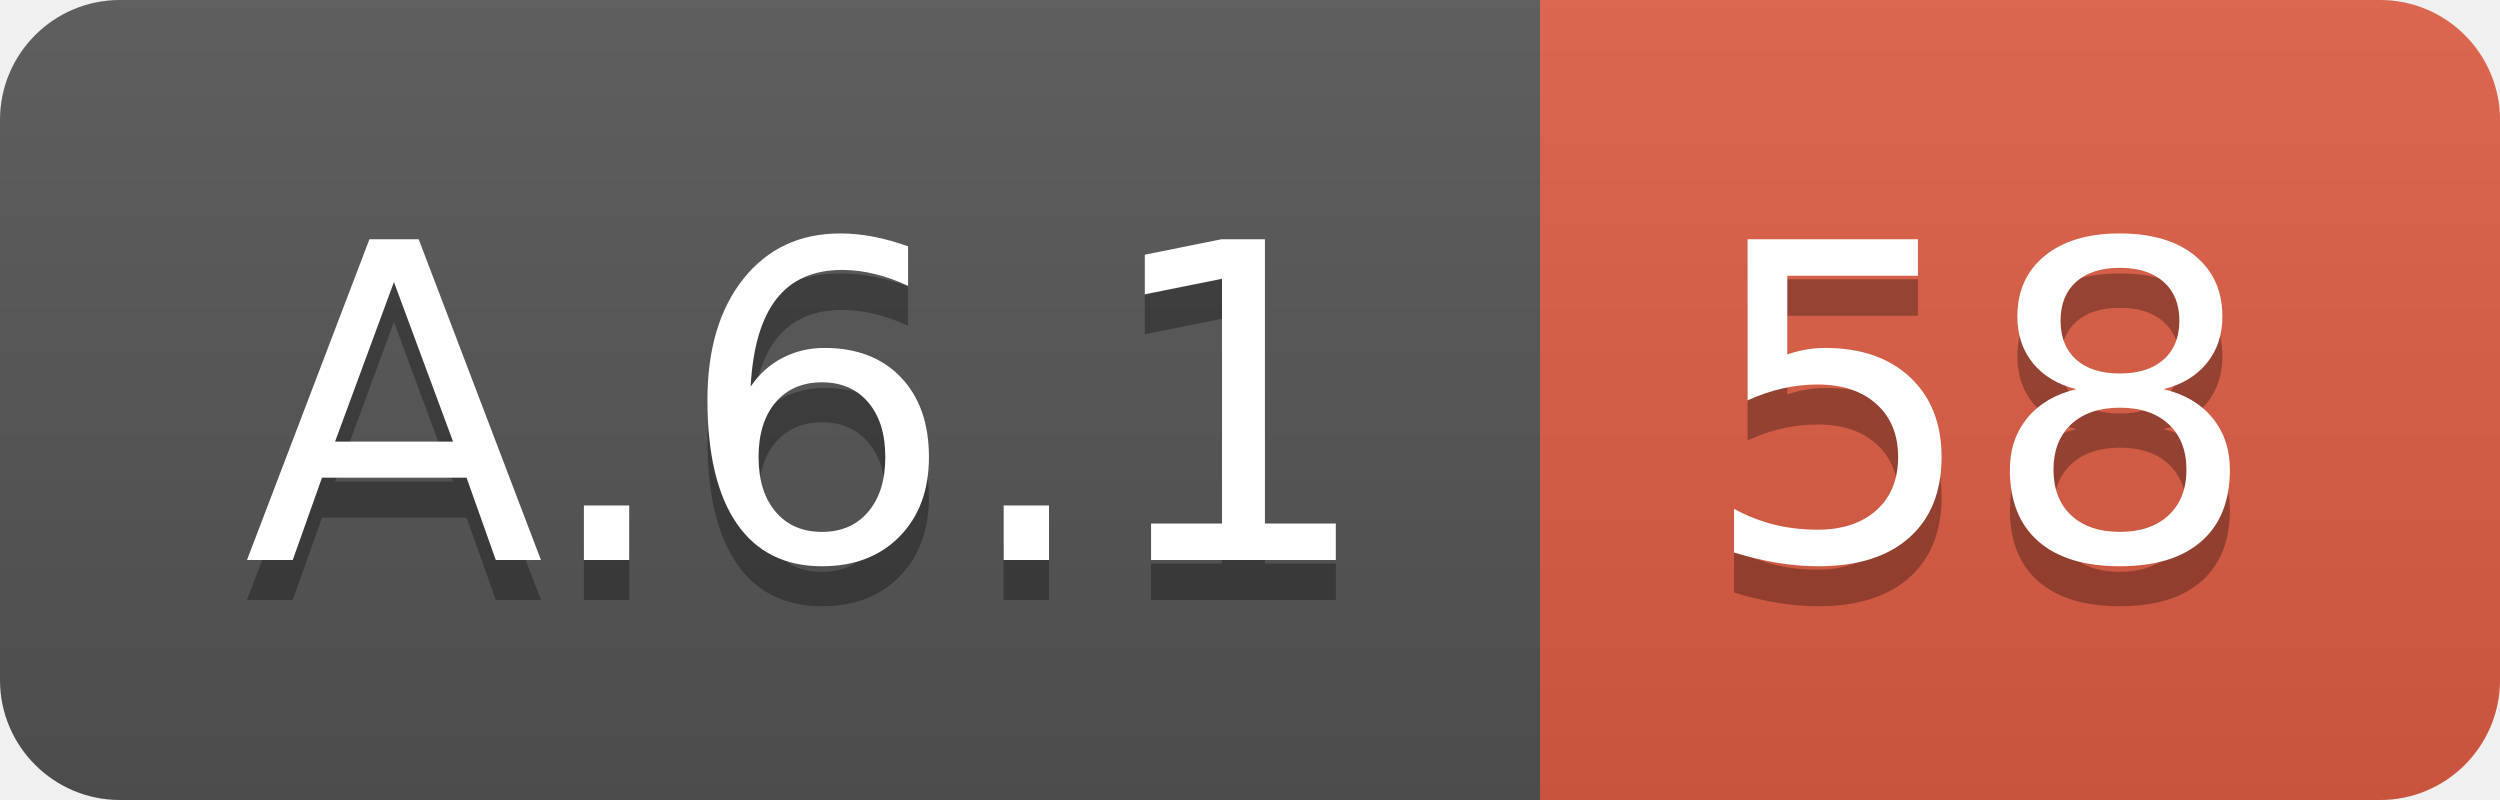
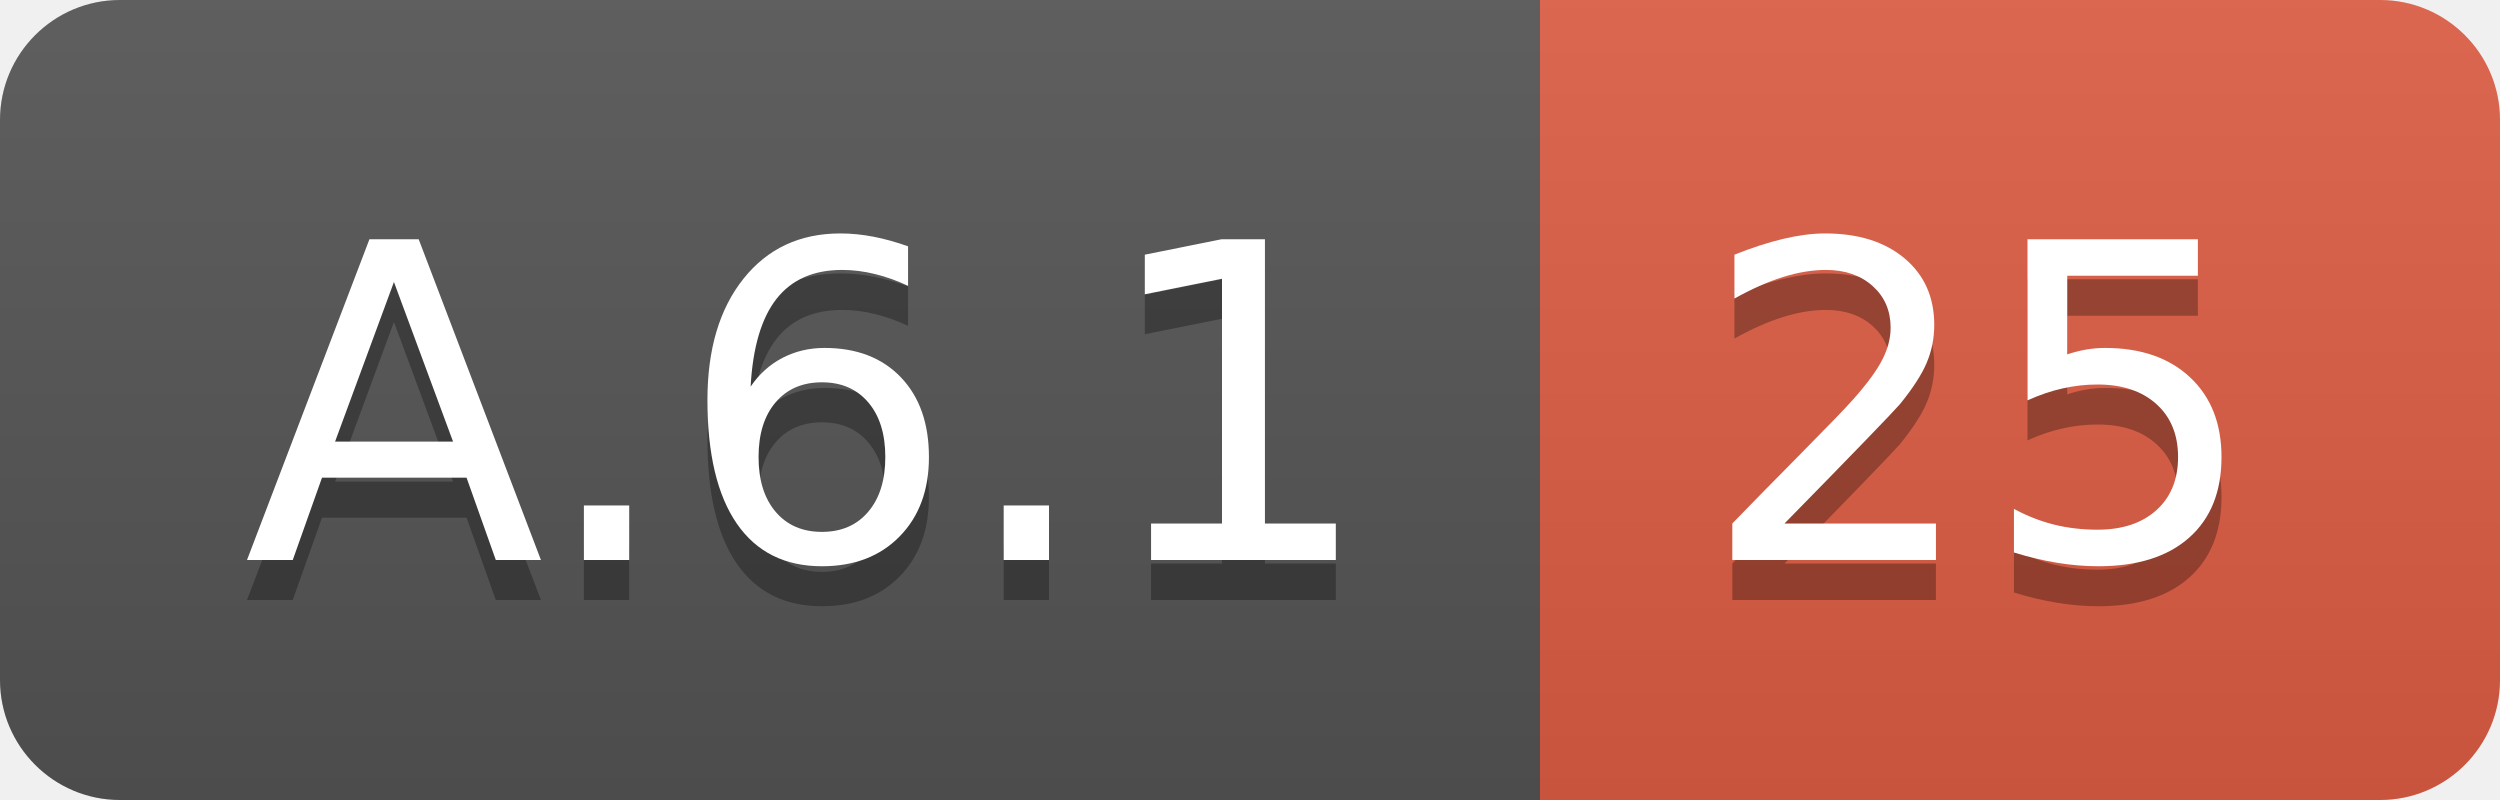
<svg xmlns="http://www.w3.org/2000/svg" width="62.5" height="20">
  <linearGradient id="smooth" x2="0" y2="100%">
    <stop offset="0" stop-color="#bbb" stop-opacity=".1" />
    <stop offset="1" stop-opacity=".1" />
  </linearGradient>
  <clipPath id="round">
    <rect width="62.5" height="20" rx="3" fill="#fff" />
  </clipPath>
  <g clip-path="url(#round)">
    <rect width="38.5" height="20" fill="#555" />
    <rect x="38.5" width="24.0" height="20" fill="#e05d44" />
    <rect width="62.5" height="20" fill="url(#smooth)" />
  </g>
  <g fill="#fff" text-anchor="middle" font-family="DejaVu Sans,Verdana,Geneva,sans-serif" font-size="110">
    <text x="202.5" y="150" fill="#010101" fill-opacity=".3" transform="scale(0.1)" textLength="285.0" lengthAdjust="spacing">A.6.1</text>
    <text x="202.5" y="140" transform="scale(0.1)" textLength="285.0" lengthAdjust="spacing">A.6.1</text>
-     <text x="495.0" y="150" fill="#010101" fill-opacity=".3" transform="scale(0.1)" textLength="140.0" lengthAdjust="spacing">58</text>
-     <text x="495.0" y="140" transform="scale(0.1)" textLength="140.0" lengthAdjust="spacing">58</text>
+     <text x="495.0" y="150" fill="#010101" fill-opacity=".3" transform="scale(0.1)" textLength="140.0" lengthAdjust="spacing">25</text>
+     <text x="495.0" y="140" transform="scale(0.1)" textLength="140.0" lengthAdjust="spacing">25</text>
  </g>
</svg>
